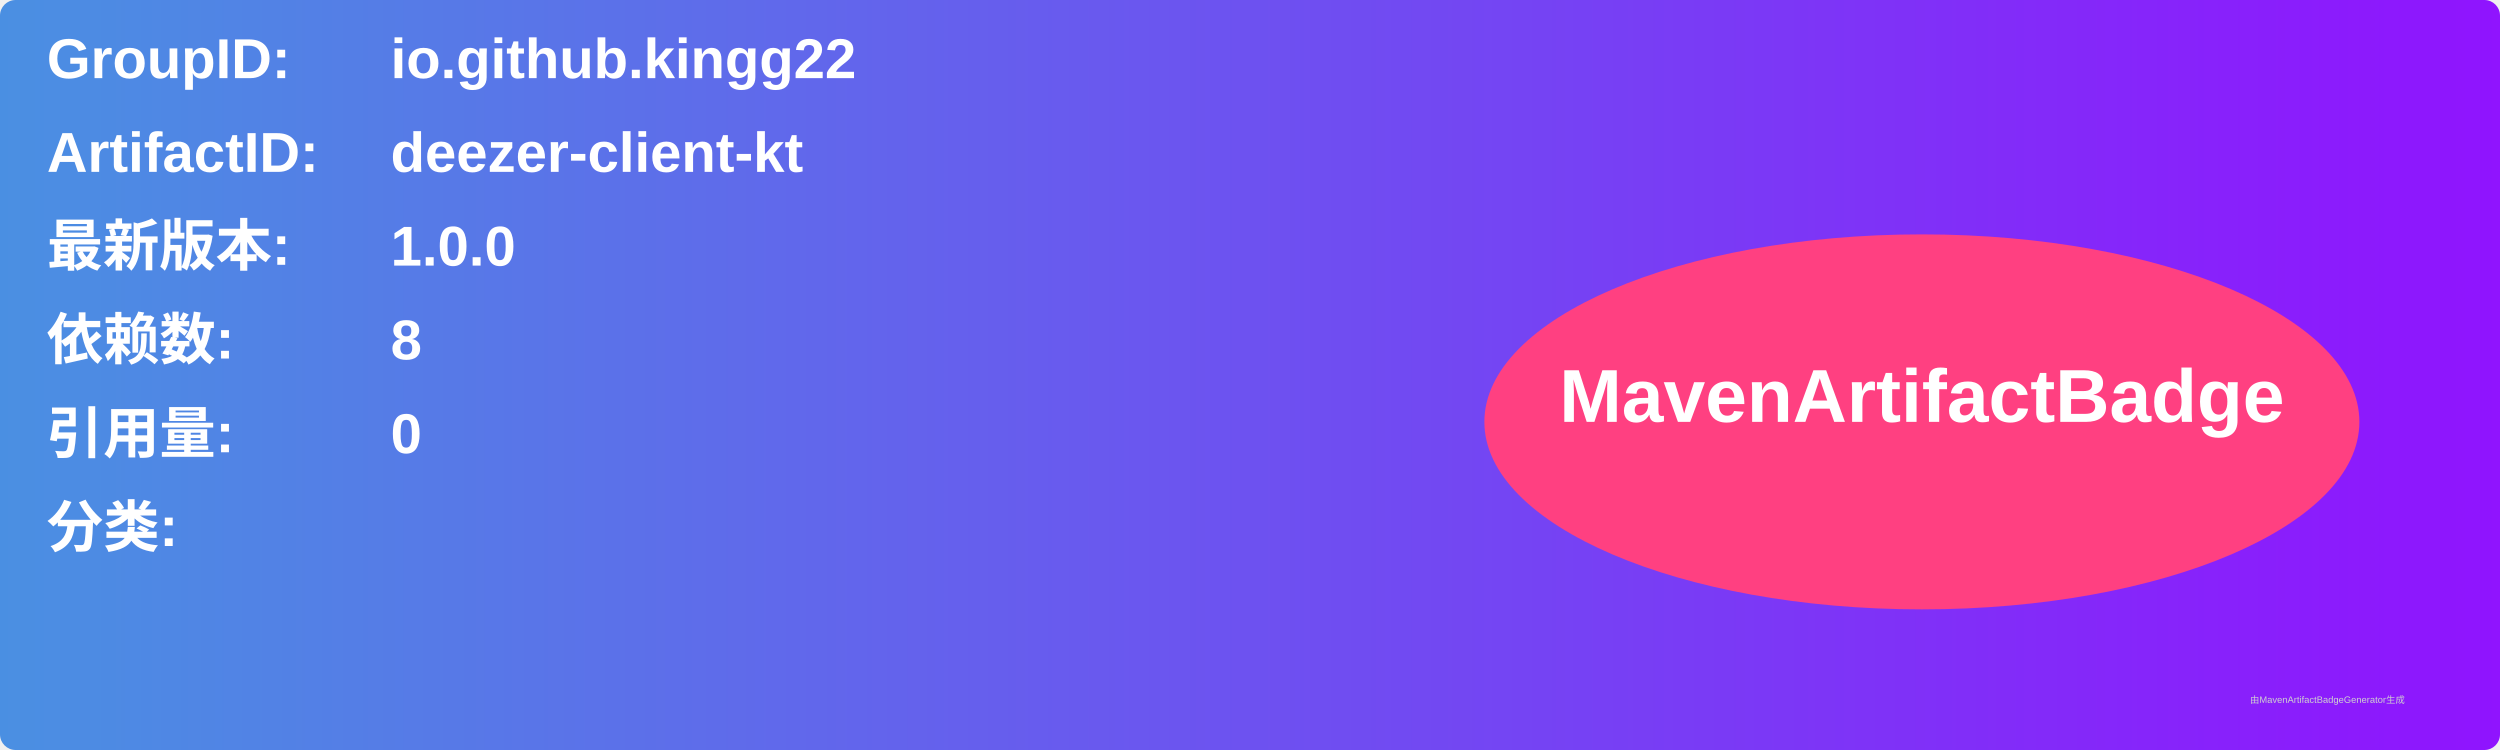
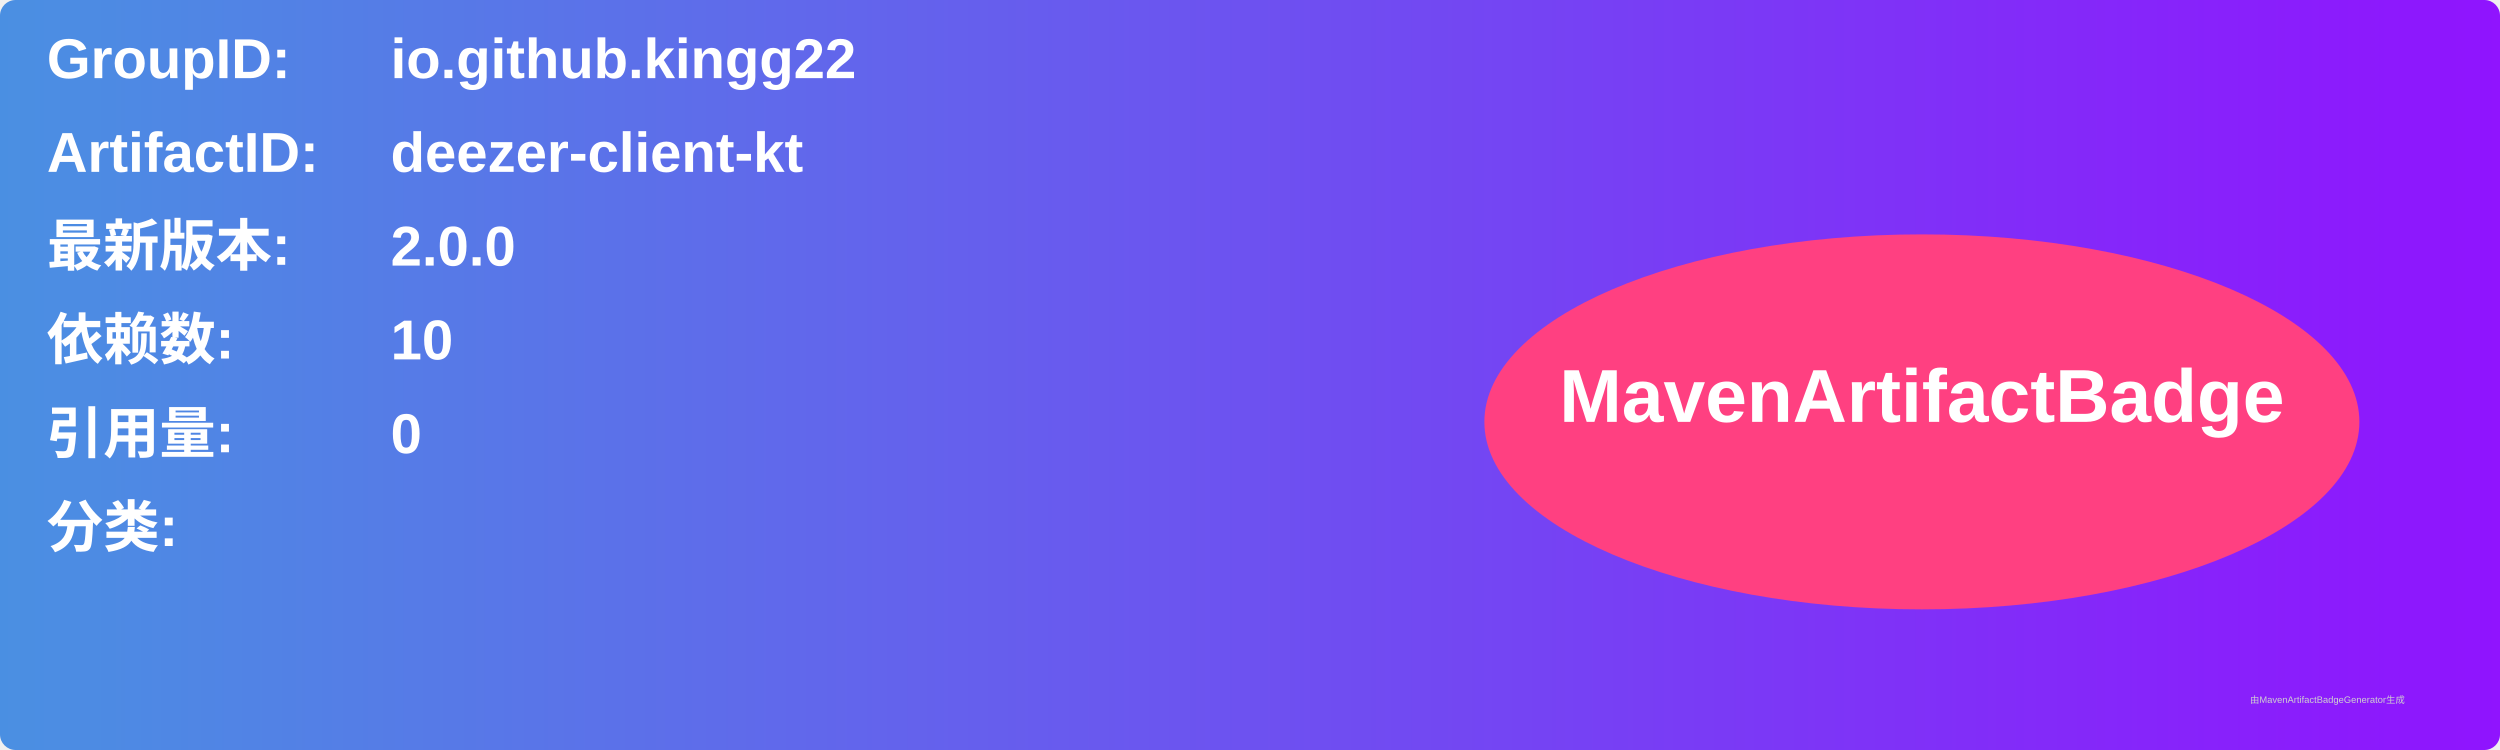
<svg xmlns="http://www.w3.org/2000/svg" width="800" height="240" viewBox="0 0 800 240">
  <linearGradient id="grad" x1="0%" y1="0%" x2="100%" y2="0%">
    <stop offset="0%" stop-color="#4a90e2" />
    <stop offset="100%" stop-color="#9013fe" />
  </linearGradient>
  <rect width="100%" height="100%" rx="5" ry="5" fill="url(#grad)" />
  <g transform="translate(15, 15)">
    <text x="0" y="10" font-family="Arial" font-size="18" fill="white" font-weight="bold" width="260">GroupID:</text>
    <text x="110" y="10" font-family="Arial" font-size="18" fill="white" font-weight="bold" width="460">io.github.kingg22</text>
    <text x="0" y="40" font-family="Arial" font-size="18" fill="white" font-weight="bold" width="260">ArtifactID:</text>
    <text x="110" y="40" font-family="Arial" font-size="18" fill="white" font-weight="bold" width="460">deezer-client-kt</text>
    <text x="0" y="70" font-family="Arial" font-size="18" fill="white" font-weight="bold">最新版本:</text>
    <text x="110" y="70" font-family="Arial" font-size="18" fill="white" font-weight="bold">
-       <tspan font-weight="bold">1.0.0</tspan>
+       <tspan font-weight="bold">2.0.0</tspan>
    </text>
    <text x="0" y="100" font-family="Arial" font-size="18" fill="white" font-weight="bold">依赖数: </text>
    <text x="110" y="100" font-family="Arial" font-size="18" fill="white">
-       <tspan font-weight="bold">8</tspan>
+       <tspan font-weight="bold">10</tspan>
    </text>
    <text x="0" y="130" font-family="Arial" font-size="18" fill="white" font-weight="bold">引用量: </text>
    <text x="110" y="130" font-family="Arial" font-size="18" fill="white">
      <tspan font-weight="bold">0</tspan>
    </text>
    <text x="0" y="160" font-family="Arial" font-size="18" fill="white" font-weight="bold">分类:</text>
    <text x="10" y="190" font-family="Arial" font-size="10" fill="white">
      <tspan font-weight="bold" />
    </text>
    <ellipse cx="600" cy="120" rx="140" ry="60" fill="#ff4081" />
    <text x="600" y="120" text-anchor="middle" font-family="Arial" font-size="24" fill="white" font-weight="bold">MavenArtifactBadge</text>
  </g>
  <text x="720" y="225" font-family="Arial" font-size="3" fill="#d0d0d0">由MavenArtifactBadgeGenerator生成</text>
</svg>
